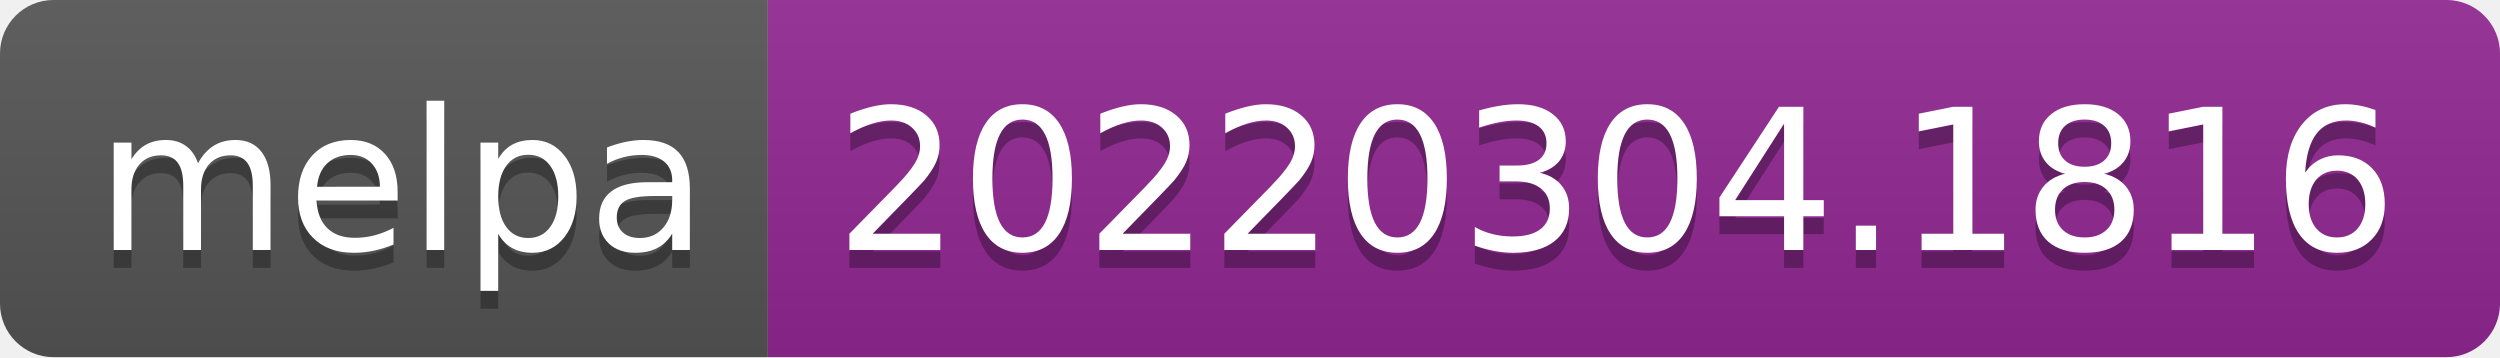
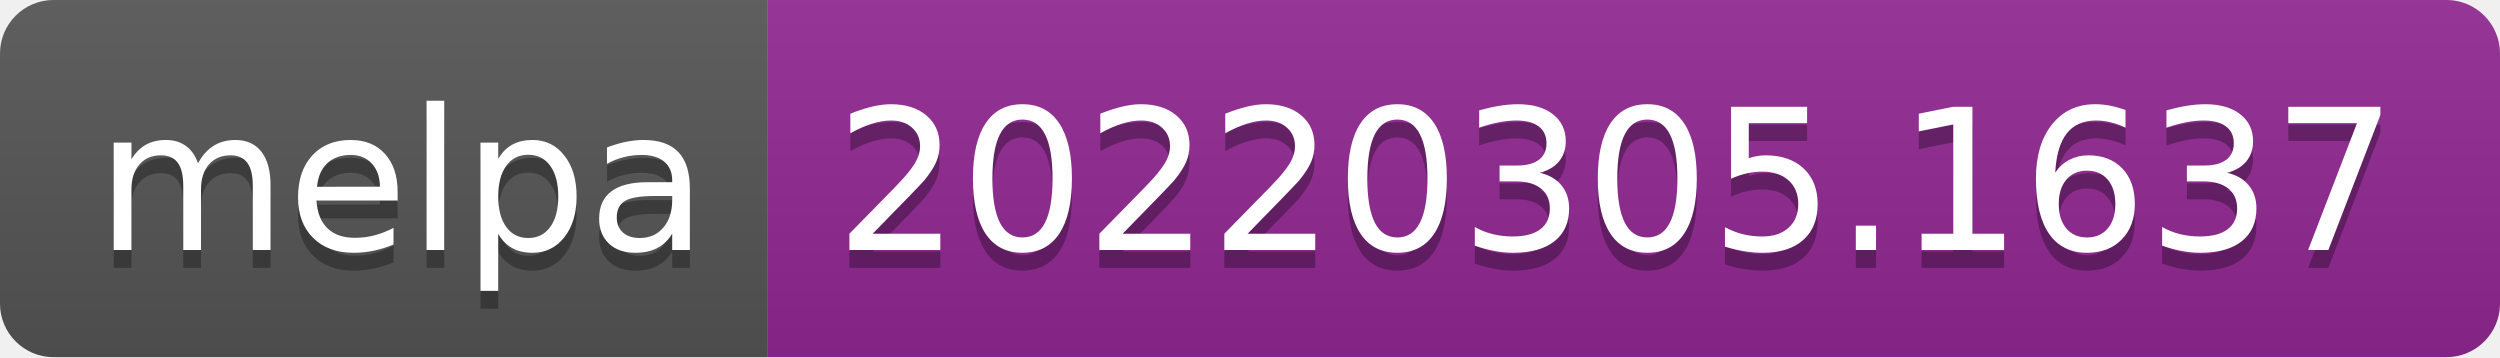
- <svg xmlns="http://www.w3.org/2000/svg" width="140" height="20" role="img" aria-label="melpa: 20220304.1816">
+ <svg xmlns="http://www.w3.org/2000/svg" width="140" height="20" role="img" aria-label="melpa: 20220305.1637">
  <linearGradient id="s" x2="0" y2="100%">
    <stop offset="0" stop-color="#bbb" stop-opacity=".1" />
    <stop offset="1" stop-opacity=".1" />
  </linearGradient>
  <clipPath id="r">
    <rect width="140" height="20" rx="3" fill="#fff" />
  </clipPath>
  <g clip-path="url(#r)">
    <rect width="43" height="20" fill="#555" />
    <rect x="43" width="97" height="20" fill="#922793" />
    <rect width="140" height="20" fill="url(#s)" />
  </g>
  <g fill="#fff" text-anchor="middle" font-family="Verdana,Geneva,DejaVu Sans,sans-serif" text-rendering="geometricPrecision" font-size="110">
    <text aria-hidden="true" x="225" y="150" fill="#010101" fill-opacity=".3" transform="scale(.1)" textLength="330">melpa</text>
    <text x="225" y="140" transform="scale(.1)" fill="#fff" textLength="330">melpa</text>
-     <text aria-hidden="true" x="905" y="150" fill="#010101" fill-opacity=".3" transform="scale(.1)" textLength="870">20220304.1816</text>
-     <text x="905" y="140" transform="scale(.1)" fill="#fff" textLength="870">20220304.1816</text>
+     <text aria-hidden="true" x="905" y="150" fill="#010101" fill-opacity=".3" transform="scale(.1)" textLength="870">20220305.1637</text>
+     <text x="905" y="140" transform="scale(.1)" fill="#fff" textLength="870">20220305.1637</text>
  </g>
</svg>
